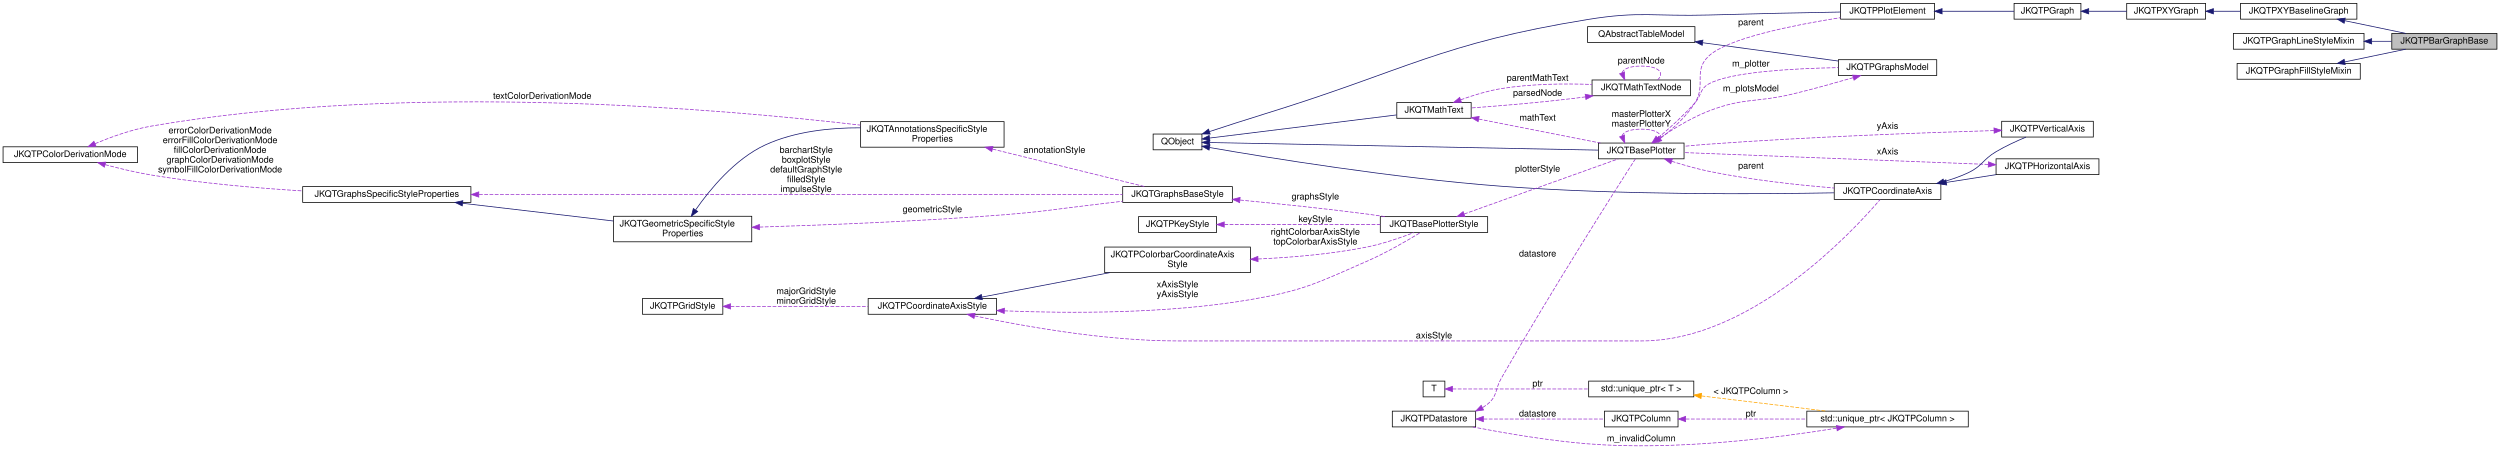
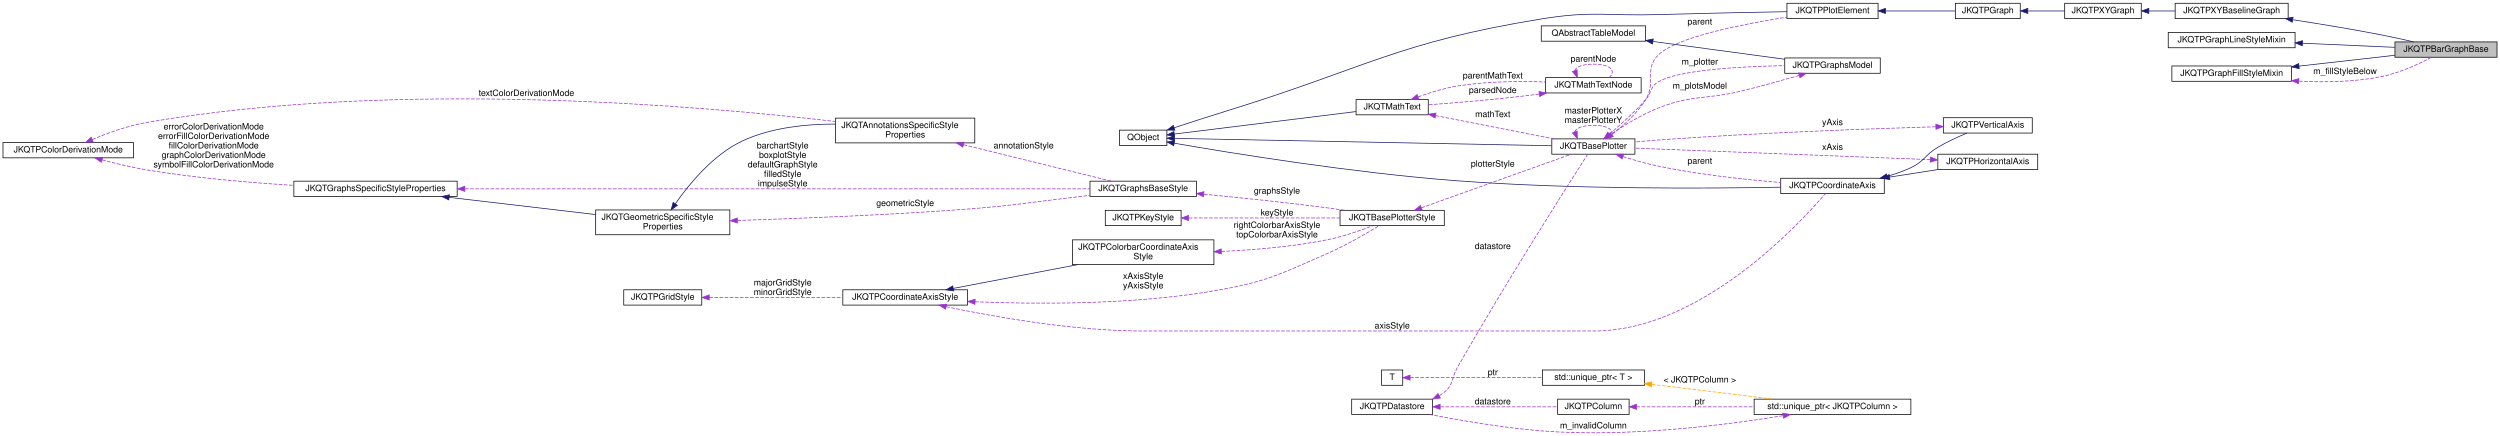
- <svg xmlns="http://www.w3.org/2000/svg" xmlns:xlink="http://www.w3.org/1999/xlink" width="3329pt" height="598pt" viewBox="0.00 0.00 3329.00 598.03">
+ <svg xmlns="http://www.w3.org/2000/svg" xmlns:xlink="http://www.w3.org/1999/xlink" width="3429pt" height="598pt" viewBox="0.00 0.00 3429.00 598.03">
  <g id="graph0" class="graph" transform="scale(1 1) rotate(0) translate(4 594.03)">
    <g id="node1" class="node">
      <g id="a_node1">
        <a xlink:title="This is a base-class for all bar graphs with vertical or horizontal orientation (the orientation is i...">
-           <polygon fill="#bfbfbf" stroke="black" points="3181,-528.53 3181,-549.53 3321,-549.53 3321,-528.53 3181,-528.53" />
-           <text text-anchor="middle" x="3251" y="-535.93" font-family="Helvetica,sans-Serif" font-size="12.00">JKQTPBarGraphBase</text>
+           <polygon fill="#bfbfbf" stroke="black" points="3281,-515.53 3281,-536.53 3421,-536.53 3421,-515.53 3281,-515.53" />
+           <text text-anchor="middle" x="3351" y="-522.93" font-family="Helvetica,sans-Serif" font-size="12.00">JKQTPBarGraphBase</text>
        </a>
      </g>
    </g>
    <g id="node2" class="node">
      <g id="a_node2">
        <a xlink:href="class_j_k_q_t_p_x_y_baseline_graph.html" target="_top" xlink:title="This virtual JKQTPGraph descendent extends JKQTPXYGraph adds a baseline-property, which is necessary,...">
          <polygon fill="none" stroke="black" points="2979.5,-568.53 2979.5,-589.53 3134.5,-589.53 3134.5,-568.53 2979.5,-568.53" />
          <text text-anchor="middle" x="3057" y="-575.93" font-family="Helvetica,sans-Serif" font-size="12.00">JKQTPXYBaselineGraph</text>
        </a>
      </g>
    </g>
    <g id="edge1" class="edge">
-       <path fill="none" stroke="midnightblue" d="M3118.24,-566.48C3144.37,-561.03 3174.63,-554.73 3199.56,-549.54" />
-       <polygon fill="midnightblue" stroke="midnightblue" points="3117.52,-563.05 3108.45,-568.52 3118.95,-569.91 3117.52,-563.05" />
+       <path fill="none" stroke="midnightblue" d="M3141.12,-566.93C3178.48,-561.16 3223.06,-553.83 3263,-546.03 3277.3,-543.24 3292.83,-539.8 3306.75,-536.57" />
+       <polygon fill="midnightblue" stroke="midnightblue" points="3140.14,-563.54 3130.79,-568.51 3141.2,-570.46 3140.14,-563.54" />
    </g>
    <g id="node3" class="node">
      <g id="a_node3">
        <a xlink:href="class_j_k_q_t_p_x_y_graph.html" target="_top" xlink:title="This virtual JKQTPGraph descendent may be used as base for all graphs that use at least two columns t...">
          <polygon fill="none" stroke="black" points="2828,-568.53 2828,-589.53 2933,-589.53 2933,-568.53 2828,-568.53" />
          <text text-anchor="middle" x="2880.5" y="-575.93" font-family="Helvetica,sans-Serif" font-size="12.00">JKQTPXYGraph</text>
        </a>
      </g>
    </g>
    <g id="edge2" class="edge">
      <path fill="none" stroke="midnightblue" d="M2943.43,-579.03C2955.09,-579.03 2967.41,-579.03 2979.45,-579.03" />
      <polygon fill="midnightblue" stroke="midnightblue" points="2943.38,-575.53 2933.38,-579.03 2943.38,-582.53 2943.38,-575.53" />
    </g>
    <g id="node4" class="node">
      <g id="a_node4">
        <a xlink:href="class_j_k_q_t_p_graph.html" target="_top" xlink:title="this virtual base class of the (data-column based) graphs, which are part of a JKQTPlotter plot and w...">
          <polygon fill="none" stroke="black" points="2678,-568.53 2678,-589.53 2767,-589.53 2767,-568.53 2678,-568.53" />
          <text text-anchor="middle" x="2722.5" y="-575.93" font-family="Helvetica,sans-Serif" font-size="12.00">JKQTPGraph</text>
        </a>
      </g>
    </g>
    <g id="edge3" class="edge">
      <path fill="none" stroke="midnightblue" d="M2777.81,-579.03C2794.08,-579.03 2811.87,-579.03 2827.96,-579.03" />
      <polygon fill="midnightblue" stroke="midnightblue" points="2777.37,-575.53 2767.37,-579.03 2777.37,-582.53 2777.37,-575.53" />
    </g>
    <g id="node5" class="node">
      <g id="a_node5">
        <a xlink:href="class_j_k_q_t_p_plot_element.html" target="_top" xlink:title="this virtual base class of every element, which is part of a JKQTPlotter plot and may appear in its k...">
          <polygon fill="none" stroke="black" points="2447,-568.53 2447,-589.53 2572,-589.53 2572,-568.53 2447,-568.53" />
          <text text-anchor="middle" x="2509.5" y="-575.93" font-family="Helvetica,sans-Serif" font-size="12.00">JKQTPPlotElement</text>
        </a>
      </g>
    </g>
    <g id="edge4" class="edge">
      <path fill="none" stroke="midnightblue" d="M2582.23,-579.03C2614,-579.03 2650.34,-579.03 2677.92,-579.03" />
      <polygon fill="midnightblue" stroke="midnightblue" points="2582.1,-575.53 2572.1,-579.03 2582.1,-582.53 2582.1,-575.53" />
    </g>
    <g id="node6" class="node">
      <g id="a_node6">
        <a xlink:title=" ">
          <polygon fill="none" stroke="black" points="1531.5,-394.53 1531.5,-415.53 1596.5,-415.53 1596.5,-394.53 1531.5,-394.53" />
          <text text-anchor="middle" x="1564" y="-401.93" font-family="Helvetica,sans-Serif" font-size="12.00">QObject</text>
        </a>
      </g>
    </g>
    <g id="edge5" class="edge">
      <path fill="none" stroke="midnightblue" d="M1606.38,-418.78C1627.98,-425.88 1654.86,-434.58 1679,-442.03 1869.71,-500.84 1913,-536.07 2110,-568.03 2180.68,-579.5 2199.43,-571.94 2271,-574.03 2330.78,-575.77 2399.03,-577.14 2446.98,-578.01" />
      <polygon fill="midnightblue" stroke="midnightblue" points="1607.45,-415.45 1596.86,-415.65 1605.26,-422.1 1607.45,-415.45" />
    </g>
    <g id="node7" class="node">
      <g id="a_node7">
        <a xlink:href="class_j_k_q_t_base_plotter.html" target="_top" xlink:title="base class for 2D plotter classes (used by the plotter widget JKQTPlotter)">
          <polygon fill="none" stroke="black" points="2124.5,-382.53 2124.5,-403.53 2238.5,-403.53 2238.5,-382.53 2124.5,-382.53" />
          <text text-anchor="middle" x="2181.5" y="-389.93" font-family="Helvetica,sans-Serif" font-size="12.00">JKQTBasePlotter</text>
        </a>
      </g>
    </g>
    <g id="edge7" class="edge">
      <path fill="none" stroke="midnightblue" d="M1606.97,-404.21C1714.96,-402.11 2002.46,-396.5 2124.48,-394.12" />
      <polygon fill="midnightblue" stroke="midnightblue" points="1606.73,-400.72 1596.8,-404.41 1606.86,-407.71 1606.73,-400.72" />
    </g>
    <g id="node18" class="node">
      <g id="a_node18">
        <a xlink:href="class_j_k_q_t_math_text.html" target="_top" xlink:title="this class parses a mathematical markup string and can then draw the contained text/equation onto a Q...">
          <polygon fill="none" stroke="black" points="1856,-436.53 1856,-457.53 1955,-457.53 1955,-436.53 1856,-436.53" />
          <text text-anchor="middle" x="1905.5" y="-443.93" font-family="Helvetica,sans-Serif" font-size="12.00">JKQTMathText</text>
        </a>
      </g>
    </g>
    <g id="edge23" class="edge">
      <path fill="none" stroke="midnightblue" d="M1606.61,-410.18C1669.58,-417.97 1788.82,-432.72 1855.76,-441" />
      <polygon fill="midnightblue" stroke="midnightblue" points="1606.99,-406.7 1596.63,-408.94 1606.13,-413.64 1606.99,-406.7" />
    </g>
    <g id="node23" class="node">
      <g id="a_node23">
        <a xlink:href="class_j_k_q_t_p_coordinate_axis.html" target="_top" xlink:title="this virtual class is the base for any type of coordinate axis, to be drawn by JKQTBasePlotter.">
          <polygon fill="none" stroke="black" points="2438.5,-328.53 2438.5,-349.53 2580.5,-349.53 2580.5,-328.53 2438.5,-328.53" />
          <text text-anchor="middle" x="2509.5" y="-335.93" font-family="Helvetica,sans-Serif" font-size="12.00">JKQTPCoordinateAxis</text>
        </a>
      </g>
    </g>
    <g id="edge32" class="edge">
      <path fill="none" stroke="midnightblue" d="M1606.89,-397.54C1683.57,-384.21 1851.83,-356.79 1995,-346.03 2153.03,-334.16 2339.17,-335.4 2438.19,-337.26" />
      <polygon fill="midnightblue" stroke="midnightblue" points="1605.93,-394.15 1596.68,-399.32 1607.14,-401.05 1605.93,-394.15" />
    </g>
    <g id="edge6" class="edge">
      <path fill="none" stroke="#9a32cd" stroke-dasharray="5,2" d="M2207.08,-409.83C2222.34,-421.44 2241.22,-438.16 2253,-457.03 2268.2,-481.37 2250.36,-499.1 2271,-519.03 2295.9,-543.07 2385.13,-560.79 2446.83,-570.51" />
      <polygon fill="#9a32cd" stroke="#9a32cd" points="2208.73,-406.7 2198.6,-403.6 2204.59,-412.34 2208.73,-406.7" />
      <text text-anchor="middle" x="2327.5" y="-560.43" font-family="Helvetica,sans-Serif" font-size="12.00"> parent</text>
    </g>
    <g id="edge43" class="edge">
      <path fill="none" stroke="#9a32cd" stroke-dasharray="5,2" d="M2155.93,-413.08C2157.61,-418.19 2166.13,-422.03 2181.5,-422.03 2205.49,-422.03 2212.8,-412.68 2203.43,-403.74" />
      <polygon fill="#9a32cd" stroke="#9a32cd" points="2159.21,-414.33 2159.57,-403.74 2152.68,-411.79 2159.21,-414.33" />
      <text text-anchor="middle" x="2181.5" y="-438.43" font-family="Helvetica,sans-Serif" font-size="12.00"> masterPlotterX</text>
      <text text-anchor="middle" x="2181.5" y="-425.43" font-family="Helvetica,sans-Serif" font-size="12.00">masterPlotterY</text>
    </g>
    <g id="node20" class="node">
      <g id="a_node20">
        <a xlink:href="class_j_k_q_t_p_graphs_model.html" target="_top" xlink:title="data model with all plots ina JKQTBasePlotter (+ allows to switch them visible/invisible)">
          <polygon fill="none" stroke="black" points="2444,-493.53 2444,-514.53 2575,-514.53 2575,-493.53 2444,-493.53" />
          <text text-anchor="middle" x="2509.5" y="-500.93" font-family="Helvetica,sans-Serif" font-size="12.00">JKQTPGraphsModel</text>
        </a>
      </g>
    </g>
    <g id="edge29" class="edge">
      <path fill="none" stroke="#9a32cd" stroke-dasharray="5,2" d="M2203.7,-410.24C2218.29,-422.55 2237.72,-439.92 2253,-457.03 2262.12,-467.24 2259.12,-475.23 2271,-482.03 2299.49,-498.32 2383.74,-502.87 2443.79,-503.98" />
      <polygon fill="#9a32cd" stroke="#9a32cd" points="2205.66,-407.32 2195.74,-403.61 2201.18,-412.7 2205.66,-407.32" />
      <text text-anchor="middle" x="2327.5" y="-505.43" font-family="Helvetica,sans-Serif" font-size="12.00"> m_plotter</text>
    </g>
    <g id="edge33" class="edge">
      <path fill="none" stroke="#9a32cd" stroke-dasharray="5,2" d="M2222.03,-379.28C2237.19,-374.45 2254.74,-369.4 2271,-366.03 2326.67,-354.48 2390.77,-347.56 2438.34,-343.62" />
      <polygon fill="#9a32cd" stroke="#9a32cd" points="2220.88,-375.97 2212.46,-382.4 2223.05,-382.63 2220.88,-375.97" />
      <text text-anchor="middle" x="2327.5" y="-369.43" font-family="Helvetica,sans-Serif" font-size="12.00"> parent</text>
    </g>
    <g id="node8" class="node">
      <g id="a_node8">
        <a xlink:href="class_j_k_q_t_base_plotter_style.html" target="_top" xlink:title="Support Class for JKQTBasePlotter, which summarizes all properties that define the visual styling of ...">
          <polygon fill="none" stroke="black" points="1834,-284.53 1834,-305.53 1977,-305.53 1977,-284.53 1834,-284.53" />
          <text text-anchor="middle" x="1905.5" y="-291.93" font-family="Helvetica,sans-Serif" font-size="12.00">JKQTBasePlotterStyle</text>
        </a>
      </g>
    </g>
    <g id="edge8" class="edge">
      <path fill="none" stroke="#9a32cd" stroke-dasharray="5,2" d="M1945.57,-309C2001.04,-328.84 2101.39,-364.73 2151.04,-382.49" />
      <polygon fill="#9a32cd" stroke="#9a32cd" points="1946.68,-305.68 1936.08,-305.61 1944.32,-312.27 1946.68,-305.68" />
      <text text-anchor="middle" x="2043.5" y="-365.43" font-family="Helvetica,sans-Serif" font-size="12.00"> plotterStyle</text>
    </g>
    <g id="node9" class="node">
      <g id="a_node9">
        <a xlink:href="class_j_k_q_t_p_key_style.html" target="_top" xlink:title="Support Class for JKQTBasePlotter, which summarizes all properties that define the visual styling of ...">
          <polygon fill="none" stroke="black" points="1512,-284.53 1512,-305.53 1616,-305.53 1616,-284.53 1512,-284.53" />
          <text text-anchor="middle" x="1564" y="-291.93" font-family="Helvetica,sans-Serif" font-size="12.00">JKQTPKeyStyle</text>
        </a>
      </g>
    </g>
    <g id="edge9" class="edge">
      <path fill="none" stroke="#9a32cd" stroke-dasharray="5,2" d="M1626.39,-295.03C1684.82,-295.03 1772.69,-295.03 1833.97,-295.03" />
      <polygon fill="#9a32cd" stroke="#9a32cd" points="1626.19,-291.53 1616.19,-295.03 1626.19,-298.53 1626.19,-291.53" />
      <text text-anchor="middle" x="1747.5" y="-298.43" font-family="Helvetica,sans-Serif" font-size="12.00"> keyStyle</text>
    </g>
    <g id="node10" class="node">
      <g id="a_node10">
        <a xlink:href="class_j_k_q_t_p_coordinate_axis_style.html" target="_top" xlink:title="Support Class for JKQTPCoordinateAxis, which summarizes all properties that define the visual styling...">
          <polygon fill="none" stroke="black" points="1152,-175.53 1152,-196.53 1323,-196.53 1323,-175.53 1152,-175.53" />
          <text text-anchor="middle" x="1237.5" y="-182.93" font-family="Helvetica,sans-Serif" font-size="12.00">JKQTPCoordinateAxisStyle</text>
        </a>
      </g>
    </g>
    <g id="edge10" class="edge">
      <path fill="none" stroke="#9a32cd" stroke-dasharray="5,2" d="M1333.39,-180.09C1419.52,-176.58 1549.7,-175.97 1661,-195.03 1732.48,-207.27 1749.54,-217 1816,-246.03 1841.91,-257.35 1870.24,-273.81 1887.69,-284.47" />
      <polygon fill="#9a32cd" stroke="#9a32cd" points="1333.21,-176.59 1323.37,-180.52 1333.51,-183.59 1333.21,-176.59" />
      <text text-anchor="middle" x="1564" y="-211.43" font-family="Helvetica,sans-Serif" font-size="12.00"> xAxisStyle</text>
      <text text-anchor="middle" x="1564" y="-198.43" font-family="Helvetica,sans-Serif" font-size="12.00">yAxisStyle</text>
    </g>
    <g id="node12" class="node">
      <g id="a_node12">
        <a xlink:href="class_j_k_q_t_p_colorbar_coordinate_axis_style.html" target="_top" xlink:title="Support Class for JKQTPCoordinateAxis, which summarizes all properties that define the visual styling...">
          <polygon fill="none" stroke="black" points="1467,-231.03 1467,-265.03 1661,-265.03 1661,-231.03 1467,-231.03" />
          <text text-anchor="start" x="1475" y="-251.43" font-family="Helvetica,sans-Serif" font-size="12.00">JKQTPColorbarCoordinateAxis</text>
          <text text-anchor="middle" x="1564" y="-238.43" font-family="Helvetica,sans-Serif" font-size="12.00">Style</text>
        </a>
      </g>
    </g>
    <g id="edge13" class="edge">
      <path fill="none" stroke="midnightblue" d="M1303.38,-198.43C1352.3,-207.77 1419.96,-220.7 1473.94,-231.01" />
      <polygon fill="midnightblue" stroke="midnightblue" points="1304.03,-194.99 1293.55,-196.55 1302.71,-201.86 1304.03,-194.99" />
    </g>
    <g id="edge34" class="edge">
      <path fill="none" stroke="#9a32cd" stroke-dasharray="5,2" d="M1293.82,-173.35C1358.14,-159.73 1467.67,-140.03 1563,-140.03 1563,-140.03 1563,-140.03 2182.5,-140.03 2328.38,-140.03 2464.29,-287 2499.63,-328.33" />
      <polygon fill="#9a32cd" stroke="#9a32cd" points="1292.93,-169.96 1283.89,-175.48 1294.4,-176.8 1292.93,-169.96" />
      <text text-anchor="middle" x="1905.5" y="-143.43" font-family="Helvetica,sans-Serif" font-size="12.00"> axisStyle</text>
    </g>
    <g id="node11" class="node">
      <g id="a_node11">
        <a xlink:href="class_j_k_q_t_p_grid_style.html" target="_top" xlink:title="Support Class for JKQTPCoordinateAxis, and summarizes all properties that define the visual styling o...">
          <polygon fill="none" stroke="black" points="851.5,-175.53 851.5,-196.53 958.5,-196.53 958.5,-175.53 851.5,-175.53" />
          <text text-anchor="middle" x="905" y="-182.93" font-family="Helvetica,sans-Serif" font-size="12.00">JKQTPGridStyle</text>
        </a>
      </g>
    </g>
    <g id="edge11" class="edge">
      <path fill="none" stroke="#9a32cd" stroke-dasharray="5,2" d="M968.79,-186.03C1020.62,-186.03 1094.66,-186.03 1151.74,-186.03" />
      <polygon fill="#9a32cd" stroke="#9a32cd" points="968.73,-182.53 958.73,-186.03 968.73,-189.53 968.73,-182.53" />
      <text text-anchor="middle" x="1069.5" y="-202.43" font-family="Helvetica,sans-Serif" font-size="12.00"> majorGridStyle</text>
      <text text-anchor="middle" x="1069.5" y="-189.43" font-family="Helvetica,sans-Serif" font-size="12.00">minorGridStyle</text>
    </g>
    <g id="edge12" class="edge">
      <path fill="none" stroke="#9a32cd" stroke-dasharray="5,2" d="M1671.19,-249.14C1716.21,-251.18 1769.01,-255.64 1816,-265.03 1837.8,-269.38 1861.61,-277.67 1879.04,-284.43" />
      <polygon fill="#9a32cd" stroke="#9a32cd" points="1671.26,-245.64 1661.12,-248.72 1670.96,-252.63 1671.26,-245.64" />
      <text text-anchor="middle" x="1747.5" y="-281.43" font-family="Helvetica,sans-Serif" font-size="12.00"> rightColorbarAxisStyle</text>
      <text text-anchor="middle" x="1747.5" y="-268.43" font-family="Helvetica,sans-Serif" font-size="12.00">topColorbarAxisStyle</text>
    </g>
    <g id="node13" class="node">
      <g id="a_node13">
        <a xlink:href="class_j_k_q_t_graphs_base_style.html" target="_top" xlink:title="Support Class for JKQTBasePlotter, which summarizes all properties that define the visual styling of ...">
          <polygon fill="none" stroke="black" points="1491,-324.53 1491,-345.53 1637,-345.53 1637,-324.53 1491,-324.53" />
          <text text-anchor="middle" x="1564" y="-331.93" font-family="Helvetica,sans-Serif" font-size="12.00">JKQTGraphsBaseStyle</text>
        </a>
      </g>
    </g>
    <g id="edge14" class="edge">
      <path fill="none" stroke="#9a32cd" stroke-dasharray="5,2" d="M1647.31,-327.63C1696.37,-322.93 1759.83,-316.38 1816,-309.03 1824.02,-307.98 1832.43,-306.78 1840.75,-305.53" />
      <polygon fill="#9a32cd" stroke="#9a32cd" points="1646.69,-324.17 1637.07,-328.6 1647.35,-331.14 1646.69,-324.17" />
      <text text-anchor="middle" x="1747.5" y="-328.43" font-family="Helvetica,sans-Serif" font-size="12.00"> graphsStyle</text>
    </g>
    <g id="node14" class="node">
      <g id="a_node14">
        <a xlink:href="class_j_k_q_t_graphs_specific_style_properties.html" target="_top" xlink:title="Support Class for JKQTBasePlotter, which summarizes all properties that define the visual styling of ...">
          <polygon fill="none" stroke="black" points="399,-324.53 399,-345.53 623,-345.53 623,-324.53 399,-324.53" />
          <text text-anchor="middle" x="511" y="-331.93" font-family="Helvetica,sans-Serif" font-size="12.00">JKQTGraphsSpecificStyleProperties</text>
        </a>
      </g>
    </g>
    <g id="edge15" class="edge">
      <path fill="none" stroke="#9a32cd" stroke-dasharray="5,2" d="M633.8,-335.03C854.33,-335.03 1313.34,-335.03 1490.79,-335.03" />
      <polygon fill="#9a32cd" stroke="#9a32cd" points="633.48,-331.53 623.48,-335.03 633.48,-338.53 633.48,-331.53" />
      <text text-anchor="middle" x="1069.5" y="-390.43" font-family="Helvetica,sans-Serif" font-size="12.00"> barchartStyle</text>
      <text text-anchor="middle" x="1069.5" y="-377.43" font-family="Helvetica,sans-Serif" font-size="12.00">boxplotStyle</text>
      <text text-anchor="middle" x="1069.5" y="-364.43" font-family="Helvetica,sans-Serif" font-size="12.00">defaultGraphStyle</text>
      <text text-anchor="middle" x="1069.5" y="-351.43" font-family="Helvetica,sans-Serif" font-size="12.00">filledStyle</text>
      <text text-anchor="middle" x="1069.5" y="-338.43" font-family="Helvetica,sans-Serif" font-size="12.00">impulseStyle</text>
    </g>
    <g id="node16" class="node">
      <g id="a_node16">
        <a xlink:href="class_j_k_q_t_geometric_specific_style_properties.html" target="_top" xlink:title="Support Class for JKQTBasePlotter, which summarizes all properties that define the visual styling of ...">
          <polygon fill="none" stroke="black" points="813,-272.03 813,-306.03 997,-306.03 997,-272.03 813,-272.03" />
          <text text-anchor="start" x="821" y="-292.43" font-family="Helvetica,sans-Serif" font-size="12.00">JKQTGeometricSpecificStyle</text>
          <text text-anchor="middle" x="905" y="-279.43" font-family="Helvetica,sans-Serif" font-size="12.00">Properties</text>
        </a>
      </g>
    </g>
    <g id="edge18" class="edge">
      <path fill="none" stroke="midnightblue" d="M612.1,-323.28C673.94,-316.03 752.68,-306.79 812.79,-299.73" />
      <polygon fill="midnightblue" stroke="midnightblue" points="611.46,-319.83 601.93,-324.48 612.27,-326.79 611.46,-319.83" />
    </g>
    <g id="node15" class="node">
      <g id="a_node15">
        <a xlink:href="struct_j_k_q_t_p_color_derivation_mode.html" target="_top" xlink:title="Specifies how a fill-color is derived from a given color.">
          <polygon fill="none" stroke="black" points="0,-377.53 0,-398.53 179,-398.53 179,-377.53 0,-377.53" />
          <text text-anchor="middle" x="89.5" y="-384.93" font-family="Helvetica,sans-Serif" font-size="12.00">JKQTPColorDerivationMode</text>
        </a>
      </g>
    </g>
    <g id="edge16" class="edge">
      <path fill="none" stroke="#9a32cd" stroke-dasharray="5,2" d="M135.94,-374.75C154.69,-369.73 176.75,-364.41 197,-361.03 263.55,-349.91 338.9,-343.46 398.99,-339.77" />
      <polygon fill="#9a32cd" stroke="#9a32cd" points="134.9,-371.4 126.17,-377.41 136.74,-378.16 134.9,-371.4" />
      <text text-anchor="middle" x="289" y="-416.43" font-family="Helvetica,sans-Serif" font-size="12.00"> errorColorDerivationMode</text>
      <text text-anchor="middle" x="289" y="-403.43" font-family="Helvetica,sans-Serif" font-size="12.00">errorFillColorDerivationMode</text>
      <text text-anchor="middle" x="289" y="-390.43" font-family="Helvetica,sans-Serif" font-size="12.00">fillColorDerivationMode</text>
      <text text-anchor="middle" x="289" y="-377.43" font-family="Helvetica,sans-Serif" font-size="12.00">graphColorDerivationMode</text>
      <text text-anchor="middle" x="289" y="-364.43" font-family="Helvetica,sans-Serif" font-size="12.00">symbolFillColorDerivationMode</text>
    </g>
    <g id="node17" class="node">
      <g id="a_node17">
        <a xlink:href="class_j_k_q_t_annotations_specific_style_properties.html" target="_top" xlink:title="Support Class for JKQTBasePlotter, which summarizes all properties that define the visual styling of ...">
          <polygon fill="none" stroke="black" points="1142,-398.03 1142,-432.03 1333,-432.03 1333,-398.03 1142,-398.03" />
          <text text-anchor="start" x="1150" y="-418.43" font-family="Helvetica,sans-Serif" font-size="12.00">JKQTAnnotationsSpecificStyle</text>
          <text text-anchor="middle" x="1237.5" y="-405.43" font-family="Helvetica,sans-Serif" font-size="12.00">Properties</text>
        </a>
      </g>
    </g>
    <g id="edge21" class="edge">
      <path fill="none" stroke="#9a32cd" stroke-dasharray="5,2" d="M122.44,-402.68C143.19,-411.37 171.12,-421.55 197,-426.03 540.67,-485.5 957.83,-448.92 1141.7,-427.41" />
      <polygon fill="#9a32cd" stroke="#9a32cd" points="123.72,-399.42 113.15,-398.68 120.96,-405.85 123.72,-399.42" />
      <text text-anchor="middle" x="718" y="-462.43" font-family="Helvetica,sans-Serif" font-size="12.00"> textColorDerivationMode</text>
    </g>
    <g id="edge17" class="edge">
      <path fill="none" stroke="#9a32cd" stroke-dasharray="5,2" d="M1007.41,-291.63C1094,-294.3 1221.81,-299.33 1333,-308.03 1384.72,-312.07 1397.48,-314.98 1449,-321.03 1462.57,-322.62 1477.03,-324.37 1490.95,-326.06" />
      <polygon fill="#9a32cd" stroke="#9a32cd" points="1007.42,-288.12 997.32,-291.32 1007.21,-295.12 1007.42,-288.12" />
      <text text-anchor="middle" x="1237.5" y="-311.43" font-family="Helvetica,sans-Serif" font-size="12.00"> geometricStyle</text>
    </g>
    <g id="edge20" class="edge">
      <path fill="none" stroke="midnightblue" d="M922.31,-314.62C941.04,-341.5 974.47,-382.39 1015,-401.03 1054.03,-418.98 1101.08,-423.95 1141.76,-423.84" />
      <polygon fill="midnightblue" stroke="midnightblue" points="925.04,-312.41 916.53,-306.1 919.24,-316.34 925.04,-312.41" />
    </g>
    <g id="edge19" class="edge">
      <path fill="none" stroke="#9a32cd" stroke-dasharray="5,2" d="M1317.75,-395.49C1381.56,-379.76 1468.81,-358.25 1520.21,-345.58" />
      <polygon fill="#9a32cd" stroke="#9a32cd" points="1316.59,-392.17 1307.72,-397.97 1318.26,-398.97 1316.59,-392.17" />
      <text text-anchor="middle" x="1400" y="-390.43" font-family="Helvetica,sans-Serif" font-size="12.00"> annotationStyle</text>
    </g>
    <g id="edge22" class="edge">
      <path fill="none" stroke="#9a32cd" stroke-dasharray="5,2" d="M1965.11,-435.48C2013.15,-426.01 2080.58,-412.72 2127.13,-403.55" />
      <polygon fill="#9a32cd" stroke="#9a32cd" points="1964.3,-432.07 1955.17,-437.44 1965.66,-438.94 1964.3,-432.07" />
      <text text-anchor="middle" x="2043.5" y="-433.43" font-family="Helvetica,sans-Serif" font-size="12.00"> mathText</text>
    </g>
    <g id="node19" class="node">
      <g id="a_node19">
        <a xlink:href="class_j_k_q_t_math_text_node.html" target="_top" xlink:title="subclass representing one node in the syntax tree">
          <polygon fill="none" stroke="black" points="2116,-466.53 2116,-487.53 2247,-487.53 2247,-466.53 2116,-466.53" />
          <text text-anchor="middle" x="2181.5" y="-473.93" font-family="Helvetica,sans-Serif" font-size="12.00">JKQTMathTextNode</text>
        </a>
      </g>
    </g>
    <g id="edge25" class="edge">
      <path fill="none" stroke="#9a32cd" stroke-dasharray="5,2" d="M1941.07,-461.13C1957.17,-466.97 1976.76,-473.07 1995,-476.03 2034.74,-482.48 2079.89,-482.87 2115.71,-481.58" />
      <polygon fill="#9a32cd" stroke="#9a32cd" points="1942.13,-457.79 1931.54,-457.55 1939.67,-464.34 1942.13,-457.79" />
      <text text-anchor="middle" x="2043.5" y="-486.43" font-family="Helvetica,sans-Serif" font-size="12.00"> parentMathText</text>
    </g>
    <g id="edge24" class="edge">
      <path fill="none" stroke="#9a32cd" stroke-dasharray="5,2" d="M2107.29,-465.04C2102.12,-464.32 2096.99,-463.64 2092,-463.03 2045.64,-457.37 1992.51,-453 1955.03,-450.27" />
      <polygon fill="#9a32cd" stroke="#9a32cd" points="2106.85,-468.51 2117.25,-466.47 2107.85,-461.58 2106.85,-468.51" />
      <text text-anchor="middle" x="2043.5" y="-466.43" font-family="Helvetica,sans-Serif" font-size="12.00"> parsedNode</text>
    </g>
    <g id="edge26" class="edge">
      <path fill="none" stroke="#9a32cd" stroke-dasharray="5,2" d="M2155.93,-497.08C2157.61,-502.19 2166.13,-506.03 2181.5,-506.03 2205.49,-506.03 2212.8,-496.68 2203.43,-487.74" />
      <polygon fill="#9a32cd" stroke="#9a32cd" points="2159.21,-498.33 2159.57,-487.74 2152.68,-495.79 2159.21,-498.33" />
      <text text-anchor="middle" x="2181.5" y="-509.43" font-family="Helvetica,sans-Serif" font-size="12.00"> parentNode</text>
    </g>
    <g id="edge27" class="edge">
      <path fill="none" stroke="#9a32cd" stroke-dasharray="5,2" d="M2463.8,-490.61C2440.18,-483.73 2410.64,-475.48 2384,-469.03 2334.19,-456.97 2318.78,-464.57 2271,-446.03 2242.95,-435.14 2213.6,-415.72 2196.74,-403.65" />
      <polygon fill="#9a32cd" stroke="#9a32cd" points="2462.95,-494 2473.53,-493.46 2464.92,-487.29 2462.95,-494" />
      <text text-anchor="middle" x="2327.5" y="-472.43" font-family="Helvetica,sans-Serif" font-size="12.00"> m_plotsModel</text>
    </g>
    <g id="node21" class="node">
      <g id="a_node21">
        <a xlink:title=" ">
          <polygon fill="none" stroke="black" points="2110,-537.53 2110,-558.53 2253,-558.53 2253,-537.53 2110,-537.53" />
          <text text-anchor="middle" x="2181.5" y="-544.93" font-family="Helvetica,sans-Serif" font-size="12.00">QAbstractTableModel</text>
        </a>
      </g>
    </g>
    <g id="edge28" class="edge">
      <path fill="none" stroke="midnightblue" d="M2263.43,-537.11C2319.15,-529.59 2392.18,-519.73 2443.99,-512.74" />
      <polygon fill="midnightblue" stroke="midnightblue" points="2262.68,-533.68 2253.24,-538.48 2263.62,-540.61 2262.68,-533.68" />
    </g>
    <g id="node22" class="node">
      <g id="a_node22">
        <a xlink:href="class_j_k_q_t_p_horizontal_axis.html" target="_top" xlink:title="implements a horizontal axis, based on JKQTPCoordinateAxis (for most of documentation: see JKQTPCoord...">
          <polygon fill="none" stroke="black" points="2654,-361.53 2654,-382.53 2791,-382.53 2791,-361.53 2654,-361.53" />
          <text text-anchor="middle" x="2722.5" y="-368.93" font-family="Helvetica,sans-Serif" font-size="12.00">JKQTPHorizontalAxis</text>
        </a>
      </g>
    </g>
    <g id="edge30" class="edge">
      <path fill="none" stroke="#9a32cd" stroke-dasharray="5,2" d="M2643.66,-375.06C2533.67,-379.35 2335.4,-387.07 2238.66,-390.84" />
      <polygon fill="#9a32cd" stroke="#9a32cd" points="2643.85,-378.56 2653.7,-374.67 2643.57,-371.56 2643.85,-378.56" />
      <text text-anchor="middle" x="2509.5" y="-388.43" font-family="Helvetica,sans-Serif" font-size="12.00"> xAxis</text>
    </g>
    <g id="edge31" class="edge">
      <path fill="none" stroke="midnightblue" d="M2587.99,-351.15C2609.67,-354.54 2633.04,-358.19 2654.07,-361.48" />
      <polygon fill="midnightblue" stroke="midnightblue" points="2588.26,-347.65 2577.84,-349.56 2587.18,-354.56 2588.26,-347.65" />
    </g>
    <g id="node24" class="node">
      <g id="a_node24">
        <a xlink:href="class_j_k_q_t_p_vertical_axis.html" target="_top" xlink:title="implements a vertical axis, based on JKQTPCoordinateAxis (for most of documentation: see JKQTPCoordin...">
          <polygon fill="none" stroke="black" points="2661.5,-411.53 2661.5,-432.53 2783.5,-432.53 2783.5,-411.53 2661.5,-411.53" />
          <text text-anchor="middle" x="2722.5" y="-418.93" font-family="Helvetica,sans-Serif" font-size="12.00">JKQTPVerticalAxis</text>
        </a>
      </g>
    </g>
    <g id="edge36" class="edge">
      <path fill="none" stroke="midnightblue" d="M2584.52,-352.17C2595.67,-355.35 2606.83,-359.25 2617,-364.03 2635.67,-372.8 2636.24,-381.55 2654,-392.03 2666.59,-399.46 2681.35,-406.22 2693.86,-411.44" />
      <polygon fill="midnightblue" stroke="midnightblue" points="2585.32,-348.76 2574.76,-349.55 2583.51,-355.52 2585.32,-348.76" />
    </g>
    <g id="edge35" class="edge">
      <path fill="none" stroke="#9a32cd" stroke-dasharray="5,2" d="M2651.11,-420.15C2562.39,-417.49 2405.25,-411.83 2271,-402.03 2260.53,-401.26 2249.37,-400.27 2238.64,-399.22" />
      <polygon fill="#9a32cd" stroke="#9a32cd" points="2651.22,-423.65 2661.32,-420.45 2651.43,-416.65 2651.22,-423.65" />
      <text text-anchor="middle" x="2509.5" y="-422.43" font-family="Helvetica,sans-Serif" font-size="12.00"> yAxis</text>
    </g>
    <g id="node25" class="node">
      <g id="a_node25">
        <a xlink:href="class_j_k_q_t_p_datastore.html" target="_top" xlink:title="This class manages data columns (with entries of type double ), used by JKQTPlotter/JKQTBasePlotter t...">
          <polygon fill="none" stroke="black" points="1850,-25.53 1850,-46.53 1961,-46.53 1961,-25.53 1850,-25.53" />
          <text text-anchor="middle" x="1905.5" y="-32.93" font-family="Helvetica,sans-Serif" font-size="12.00">JKQTPDatastore</text>
        </a>
      </g>
    </g>
    <g id="edge37" class="edge">
      <path fill="none" stroke="#9a32cd" stroke-dasharray="5,2" d="M1970.4,-51.4C1972.71,-52.81 1974.92,-54.35 1977,-56.03 1990.29,-66.78 1986.53,-75.18 1995,-90.03 2061.44,-206.57 2148.88,-343.8 2173.68,-382.44" />
      <polygon fill="#9a32cd" stroke="#9a32cd" points="1971.58,-48.07 1961.09,-46.58 1968.36,-54.28 1971.58,-48.07" />
      <text text-anchor="middle" x="2043.5" y="-252.43" font-family="Helvetica,sans-Serif" font-size="12.00"> datastore</text>
    </g>
    <g id="node27" class="node">
      <g id="a_node27">
        <a xlink:href="class_j_k_q_t_p_column.html" target="_top" xlink:title="internally stores information about one data column. See JKQTPDatastore for more information.">
          <polygon fill="none" stroke="black" points="2132.5,-25.53 2132.5,-46.53 2230.5,-46.53 2230.5,-25.53 2132.5,-25.53" />
          <text text-anchor="middle" x="2181.5" y="-32.93" font-family="Helvetica,sans-Serif" font-size="12.00">JKQTPColumn</text>
        </a>
      </g>
    </g>
    <g id="edge40" class="edge">
      <path fill="none" stroke="#9a32cd" stroke-dasharray="5,2" d="M1971.54,-36.03C2020.87,-36.03 2087.58,-36.03 2132.22,-36.03" />
      <polygon fill="#9a32cd" stroke="#9a32cd" points="1971.29,-32.53 1961.29,-36.03 1971.29,-39.53 1971.29,-32.53" />
      <text text-anchor="middle" x="2043.5" y="-39.43" font-family="Helvetica,sans-Serif" font-size="12.00"> datastore</text>
    </g>
    <g id="node26" class="node">
      <g id="a_node26">
        <a xlink:title=" ">
          <polygon fill="none" stroke="black" points="2402,-25.53 2402,-46.53 2617,-46.53 2617,-25.53 2402,-25.53" />
          <text text-anchor="middle" x="2509.5" y="-32.93" font-family="Helvetica,sans-Serif" font-size="12.00">std::unique_ptr&lt; JKQTPColumn &gt;</text>
        </a>
      </g>
    </g>
    <g id="edge38" class="edge">
      <path fill="none" stroke="#9a32cd" stroke-dasharray="5,2" d="M2441.44,-23.79C2362.25,-10.89 2226.55,6.36 2110,-3.03 2057.56,-7.25 1998.24,-17.51 1957.24,-25.47" />
      <polygon fill="#9a32cd" stroke="#9a32cd" points="2441.32,-27.32 2451.75,-25.5 2442.46,-20.41 2441.32,-27.32" />
      <text text-anchor="middle" x="2181.5" y="-6.43" font-family="Helvetica,sans-Serif" font-size="12.00"> m_invalidColumn</text>
    </g>
    <g id="edge39" class="edge">
      <path fill="none" stroke="#9a32cd" stroke-dasharray="5,2" d="M2240.69,-36.03C2285.35,-36.03 2348.24,-36.03 2401.85,-36.03" />
      <polygon fill="#9a32cd" stroke="#9a32cd" points="2240.6,-32.53 2230.6,-36.03 2240.6,-39.53 2240.6,-32.53" />
      <text text-anchor="middle" x="2327.5" y="-39.43" font-family="Helvetica,sans-Serif" font-size="12.00"> ptr</text>
    </g>
    <g id="node28" class="node">
      <g id="a_node28">
        <a xlink:title=" ">
          <polygon fill="none" stroke="black" points="2111.5,-65.53 2111.5,-86.53 2251.5,-86.53 2251.5,-65.53 2111.5,-65.53" />
          <text text-anchor="middle" x="2181.5" y="-72.93" font-family="Helvetica,sans-Serif" font-size="12.00">std::unique_ptr&lt; T &gt;</text>
        </a>
      </g>
    </g>
    <g id="edge41" class="edge">
      <path fill="none" stroke="orange" stroke-dasharray="5,2" d="M2261.79,-66.76C2298.91,-62.37 2343.73,-57.01 2384,-52.03 2398.06,-50.29 2413,-48.4 2427.48,-46.55" />
      <polygon fill="orange" stroke="orange" points="2261.05,-63.32 2251.53,-67.97 2261.87,-70.27 2261.05,-63.32" />
      <text text-anchor="middle" x="2327.5" y="-69.43" font-family="Helvetica,sans-Serif" font-size="12.00"> &lt; JKQTPColumn &gt;</text>
    </g>
    <g id="node29" class="node">
      <g id="a_node29">
        <a xlink:title=" ">
          <polygon fill="none" stroke="black" points="1891,-65.53 1891,-86.53 1920,-86.53 1920,-65.53 1891,-65.53" />
          <text text-anchor="middle" x="1905.5" y="-72.93" font-family="Helvetica,sans-Serif" font-size="12.00">T</text>
        </a>
      </g>
    </g>
    <g id="edge42" class="edge">
      <path fill="none" stroke="#9a32cd" stroke-dasharray="5,2" d="M1930.17,-76.03C1970.06,-76.03 2052.14,-76.03 2111.46,-76.03" />
      <polygon fill="#9a32cd" stroke="#9a32cd" points="1930.09,-72.53 1920.09,-76.03 1930.09,-79.53 1930.09,-72.53" />
      <text text-anchor="middle" x="2043.5" y="-79.43" font-family="Helvetica,sans-Serif" font-size="12.00"> ptr</text>
    </g>
    <g id="node30" class="node">
      <g id="a_node30">
        <a xlink:href="class_j_k_q_t_p_graph_line_style_mixin.html" target="_top" xlink:title="This Mix-In class provides setter/getter methods, storage and other facilities for the graph line sty...">
          <polygon fill="none" stroke="black" points="2970,-528.53 2970,-549.53 3144,-549.53 3144,-528.53 2970,-528.53" />
          <text text-anchor="middle" x="3057" y="-535.93" font-family="Helvetica,sans-Serif" font-size="12.00">JKQTPGraphLineStyleMixin</text>
        </a>
      </g>
    </g>
    <g id="edge44" class="edge">
-       <path fill="none" stroke="midnightblue" d="M3154.26,-539.03C3163.21,-539.03 3172.16,-539.03 3180.79,-539.03" />
-       <polygon fill="midnightblue" stroke="midnightblue" points="3154.17,-535.53 3144.17,-539.03 3154.17,-542.53 3154.17,-535.53" />
+       <path fill="none" stroke="midnightblue" d="M3154.13,-534.75C3195.49,-532.91 3242.92,-530.8 3280.74,-529.11" />
+       <polygon fill="midnightblue" stroke="midnightblue" points="3153.86,-531.26 3144.03,-535.2 3154.18,-538.25 3153.86,-531.26" />
    </g>
    <g id="node31" class="node">
      <g id="a_node31">
        <a xlink:href="class_j_k_q_t_p_graph_fill_style_mixin.html" target="_top" xlink:title="This Mix-In class provides setter/getter methods, storage and other facilities for the graph filling ...">
-           <polygon fill="none" stroke="black" points="2975,-488.53 2975,-509.53 3139,-509.53 3139,-488.53 2975,-488.53" />
-           <text text-anchor="middle" x="3057" y="-495.93" font-family="Helvetica,sans-Serif" font-size="12.00">JKQTPGraphFillStyleMixin</text>
+           <polygon fill="none" stroke="black" points="2975,-482.53 2975,-503.53 3139,-503.53 3139,-482.53 2975,-482.53" />
+           <text text-anchor="middle" x="3057" y="-489.93" font-family="Helvetica,sans-Serif" font-size="12.00">JKQTPGraphFillStyleMixin</text>
        </a>
      </g>
    </g>
    <g id="edge45" class="edge">
-       <path fill="none" stroke="midnightblue" d="M3118.24,-511.58C3144.37,-517.02 3174.63,-523.33 3199.56,-528.52" />
-       <polygon fill="midnightblue" stroke="midnightblue" points="3118.95,-508.15 3108.45,-509.54 3117.52,-515 3118.95,-508.15" />
+       <path fill="none" stroke="midnightblue" d="M3149.41,-503.36C3191.93,-508.17 3241.66,-513.79 3280.96,-518.23" />
+       <polygon fill="midnightblue" stroke="midnightblue" points="3149.67,-499.87 3139.34,-502.22 3148.88,-506.82 3149.67,-499.87" />
+     </g>
+     <g id="edge46" class="edge">
+       <path fill="none" stroke="#9a32cd" stroke-dasharray="5,2" d="M3149.48,-482.71C3185.21,-480.9 3226.33,-481.56 3263,-489.03 3287.77,-494.08 3314.22,-506.44 3331.37,-515.49" />
+       <polygon fill="#9a32cd" stroke="#9a32cd" points="3148.84,-479.24 3139.06,-483.32 3149.25,-486.23 3148.84,-479.24" />
+       <text text-anchor="middle" x="3212.5" y="-492.43" font-family="Helvetica,sans-Serif" font-size="12.00"> m_fillStyleBelow</text>
    </g>
  </g>
</svg>
